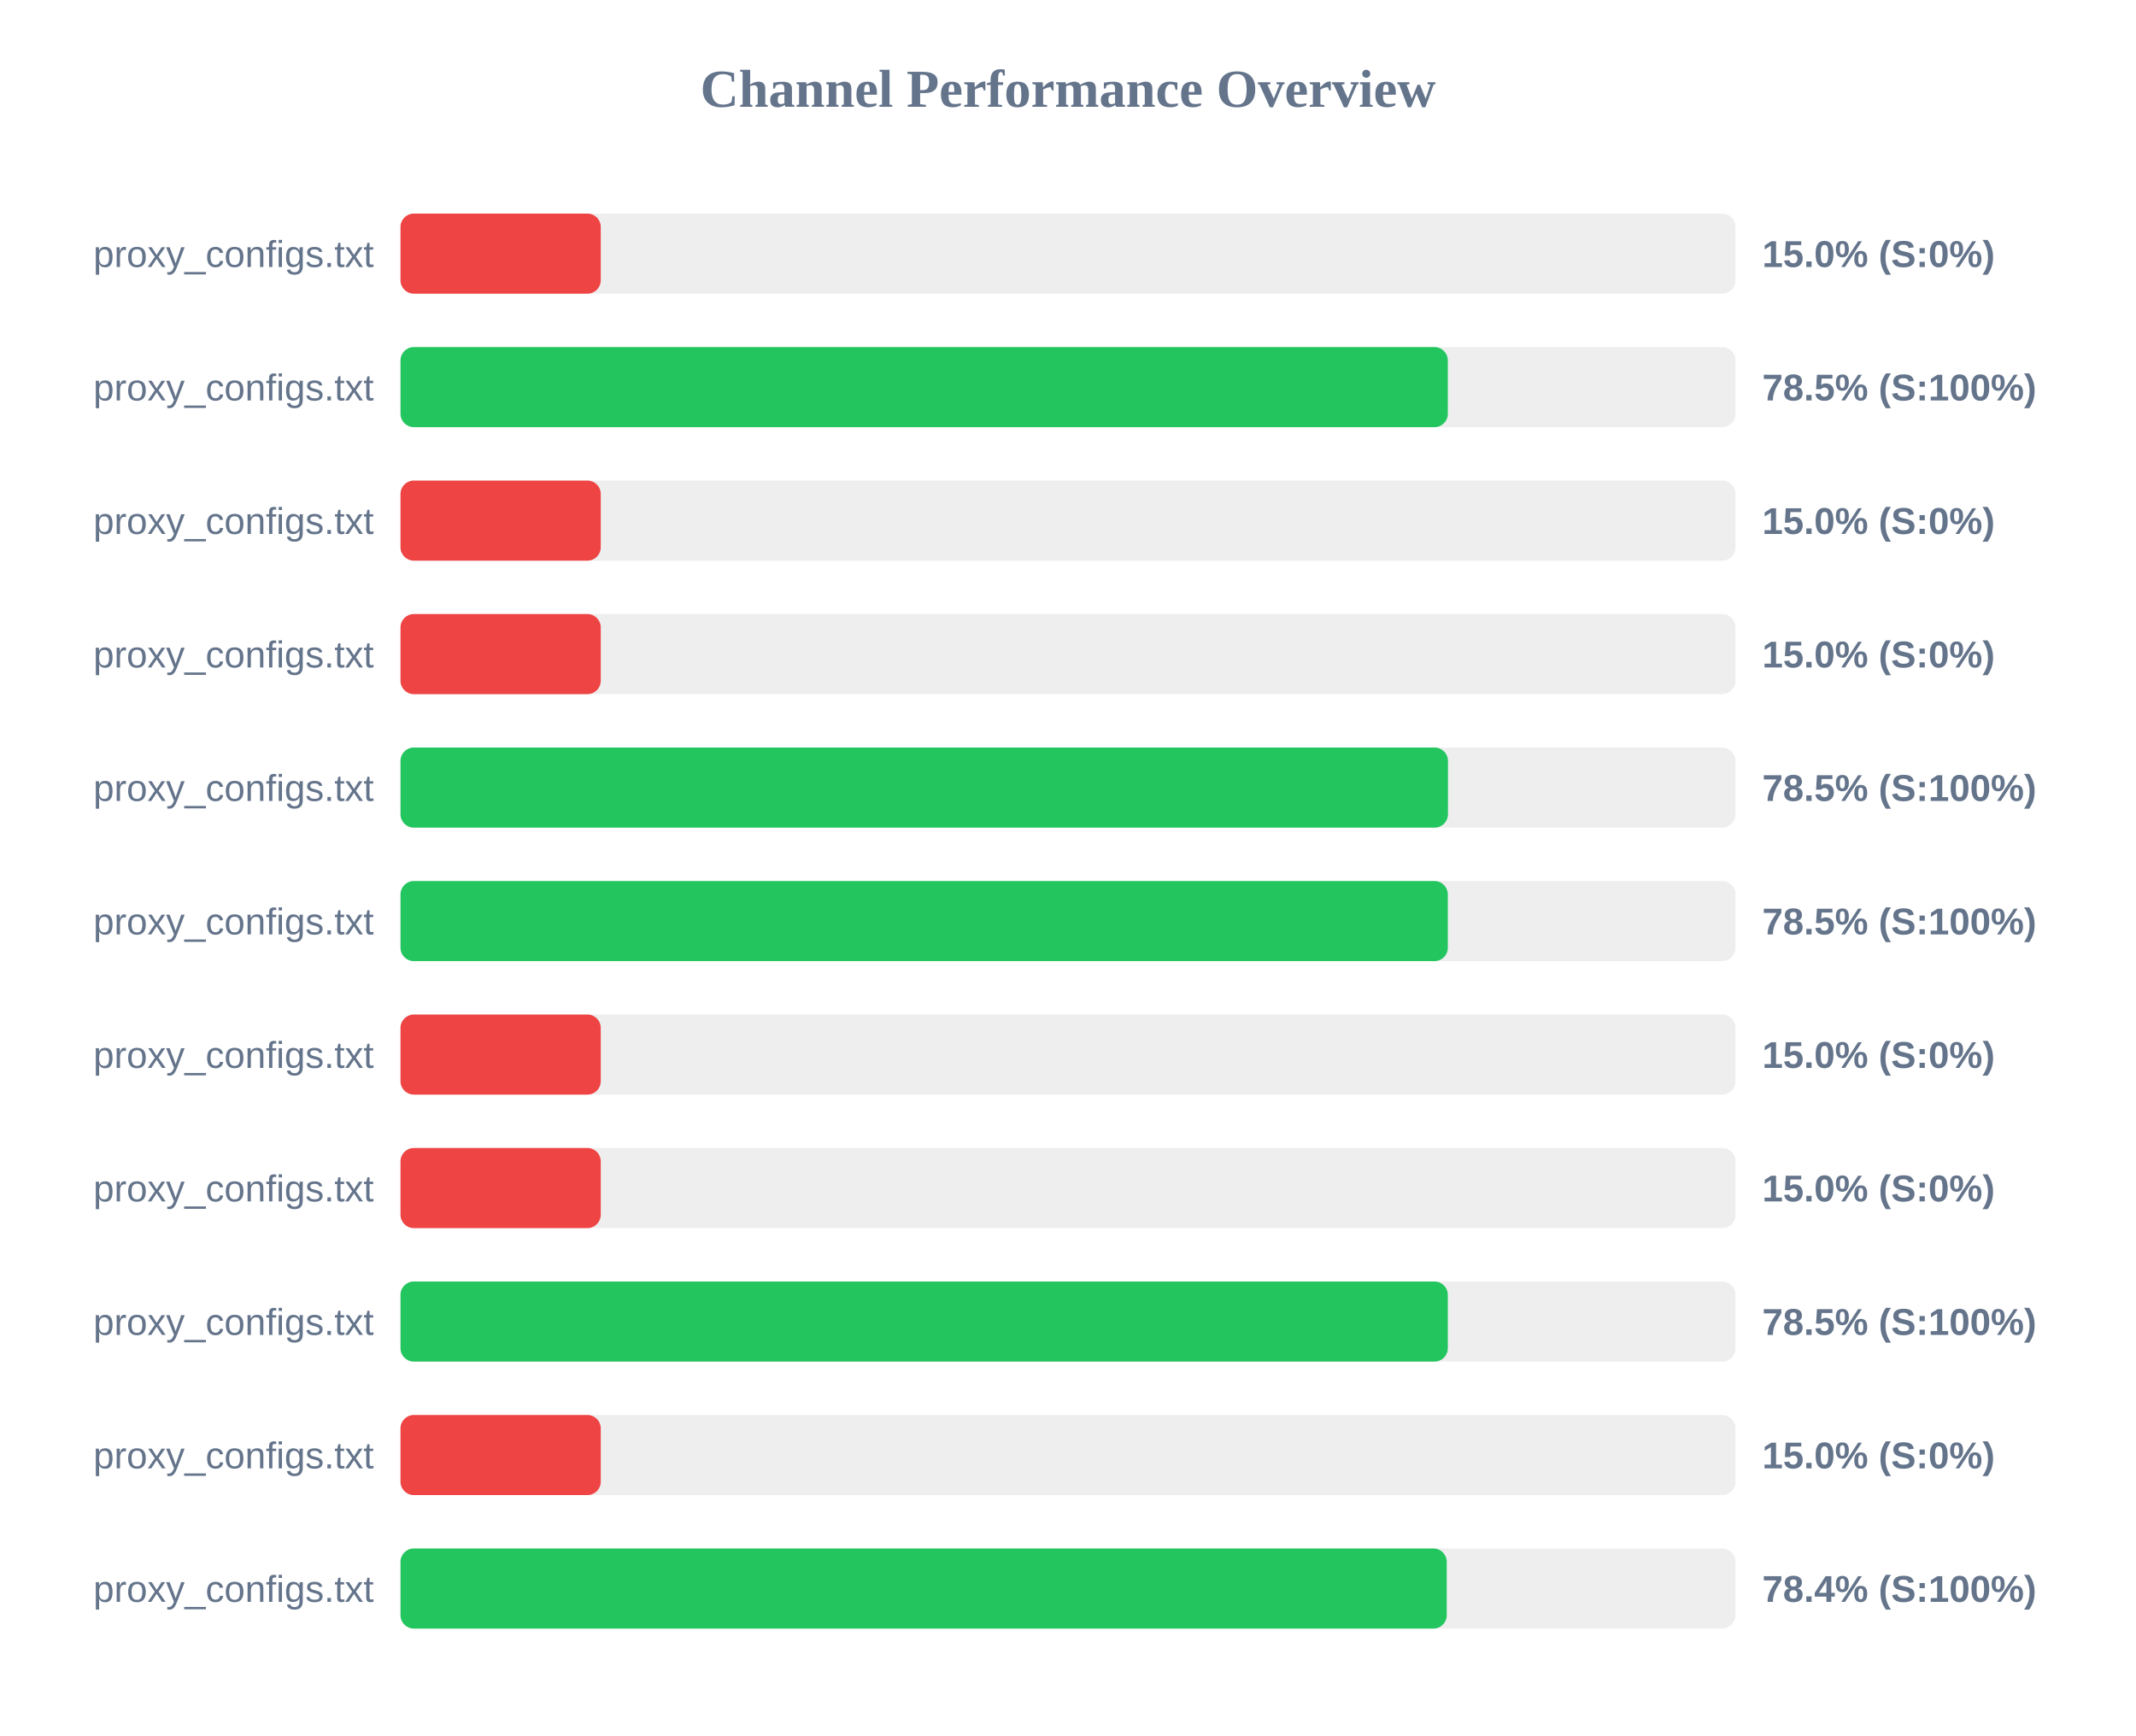
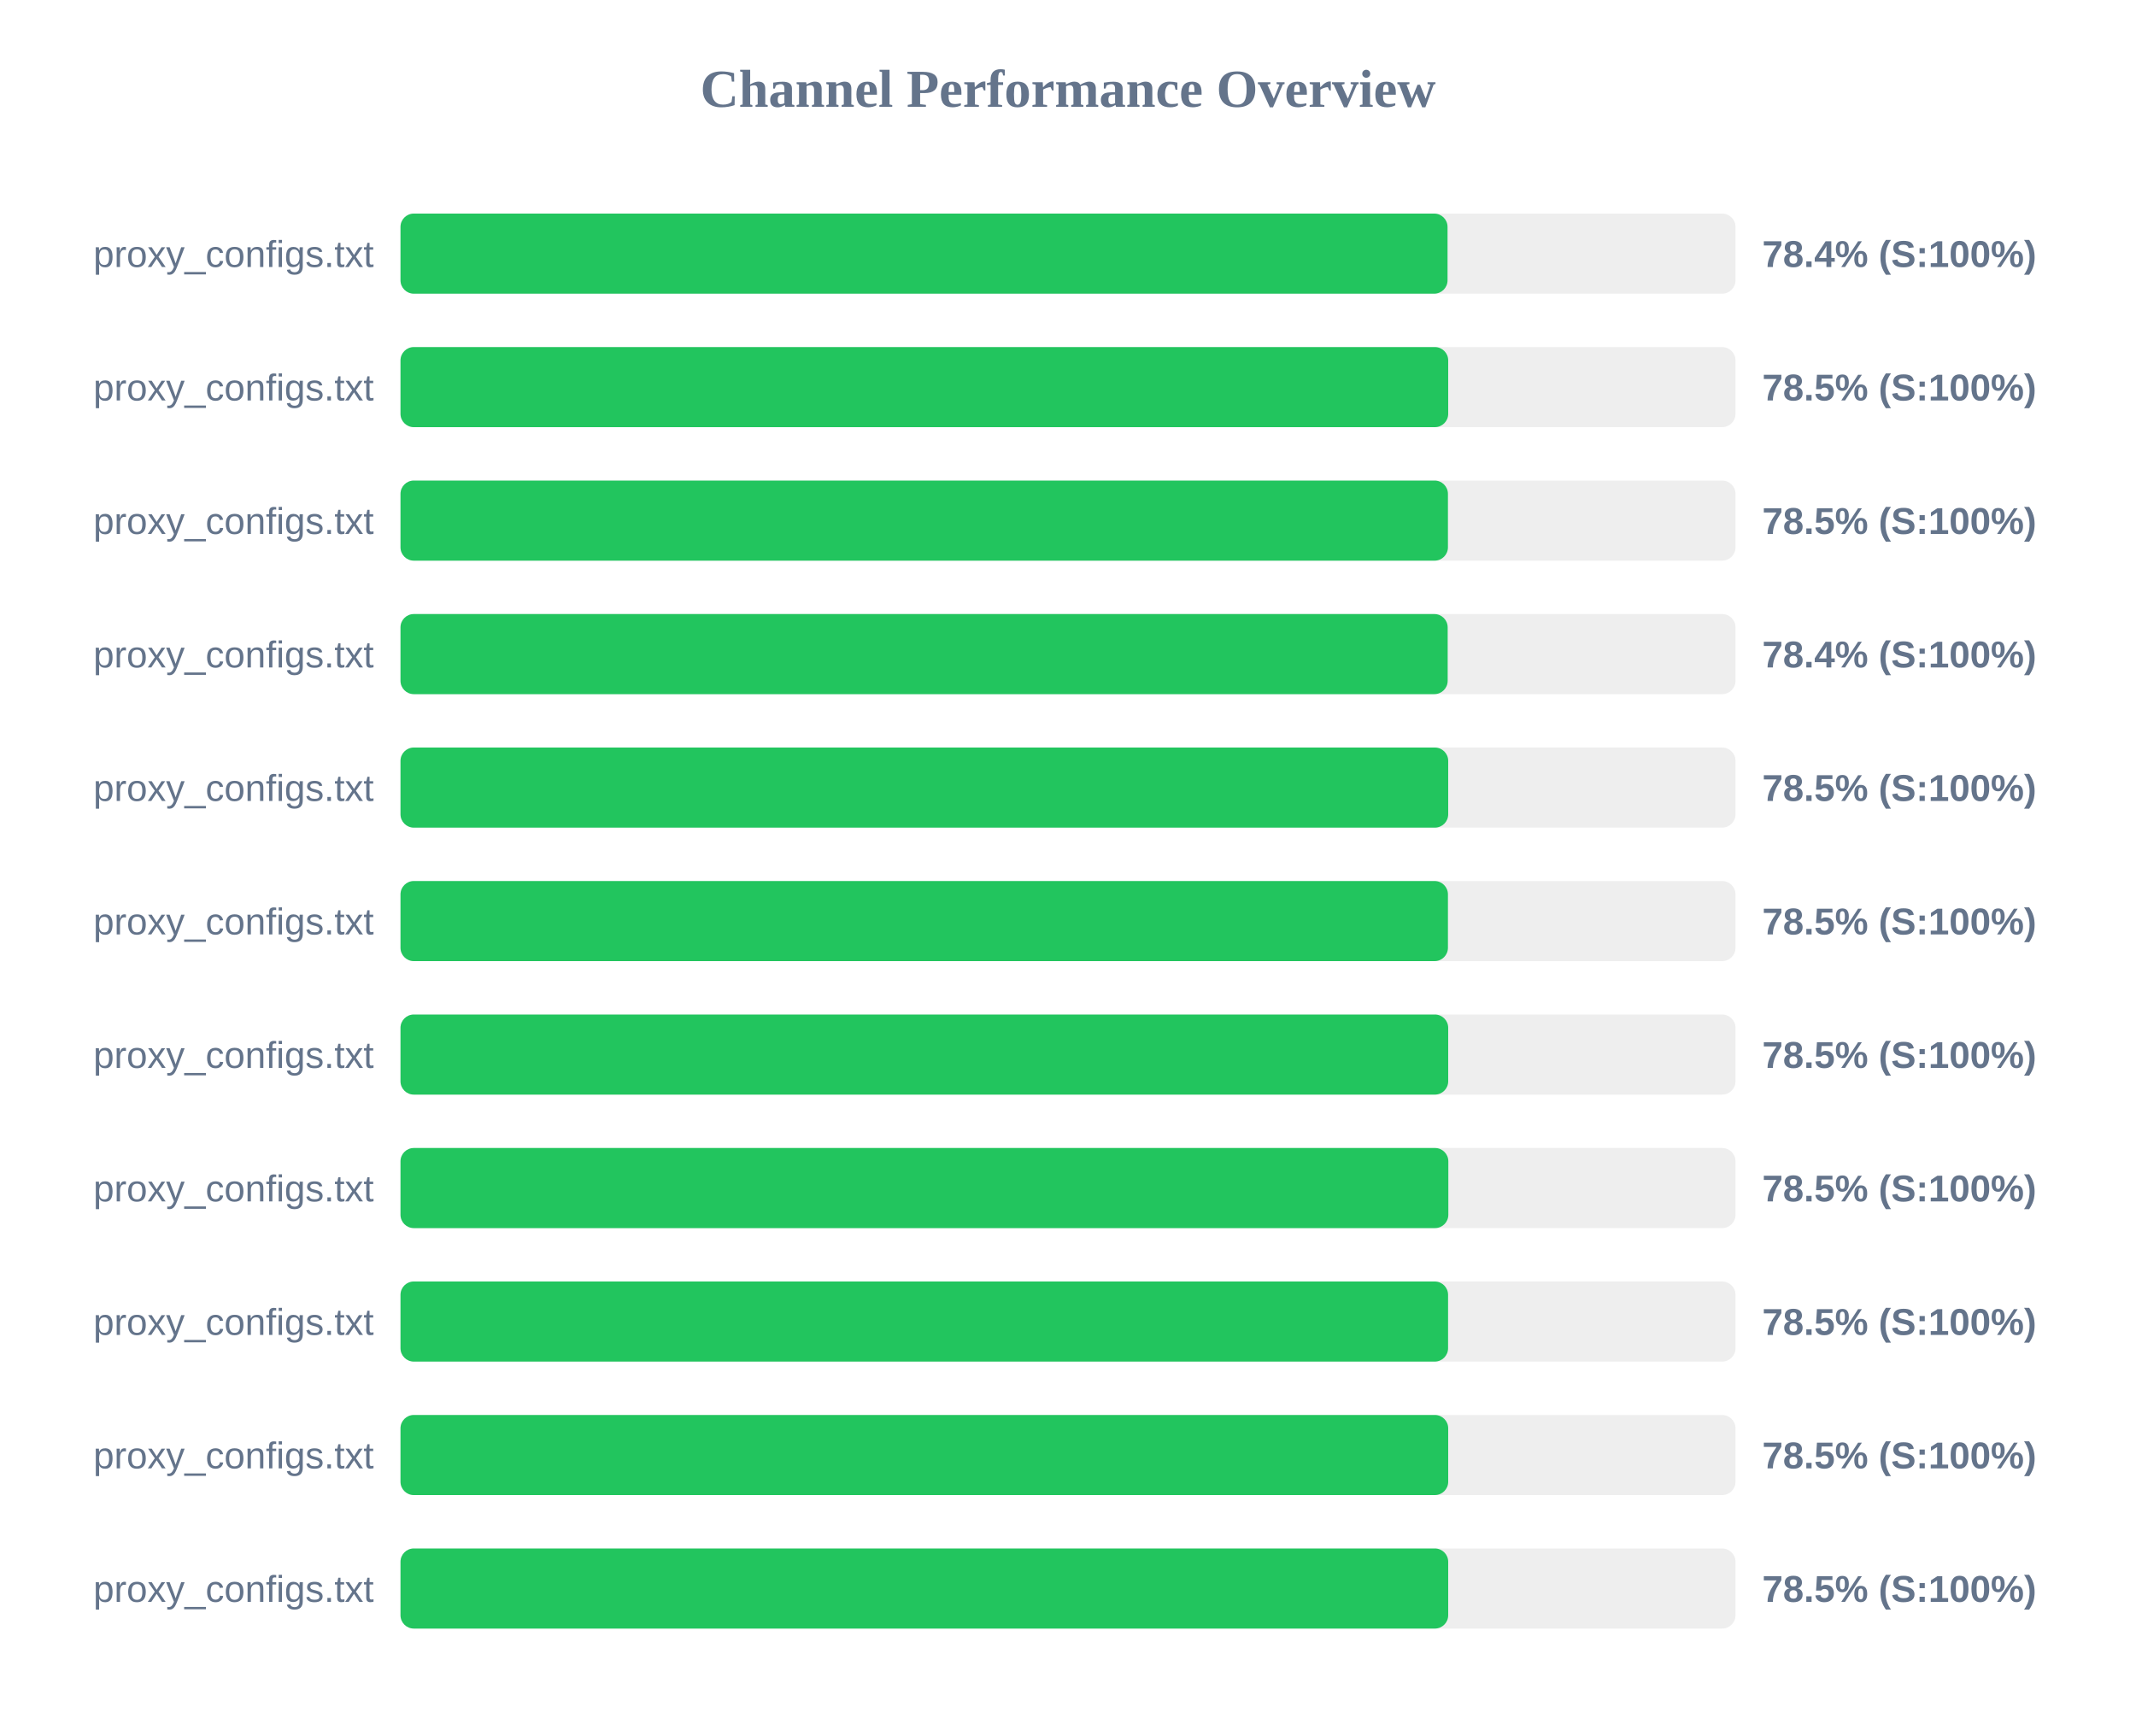
<svg xmlns="http://www.w3.org/2000/svg" width="800" height="650" version="1.1">
  <style>
        .row { font: 14px Arial; fill: #64748b; }
        .score { font: bold 14px Arial; fill: #64748b; }
    </style>
  <text x="400" y="40" text-anchor="middle" font-size="20px" font-weight="bold" fill="#64748b">Channel Performance Overview</text>
  <rect x="150" y="80" width="500" height="30" fill="#eee" rx="5" />
-   <rect x="150" y="80" width="75.0" height="30" fill="#ef4444" rx="5" />
+   <rect x="150" y="80" width="392.15" height="30" fill="#22c55e" rx="5" />
  <text x="140" y="100" text-anchor="end" class="row">proxy_configs.txt</text>
-   <text x="660" y="100" text-anchor="start" class="score">15.0% (S:0%)</text>
+   <text x="660" y="100" text-anchor="start" class="score">78.4% (S:100%)</text>
  <rect x="150" y="130" width="500" height="30" fill="#eee" rx="5" />
-   <rect x="150" y="130" width="392.25" height="30" fill="#22c55e" rx="5" />
+   <rect x="150" y="130" width="392.4" height="30" fill="#22c55e" rx="5" />
  <text x="140" y="150" text-anchor="end" class="row">proxy_configs.txt</text>
  <text x="660" y="150" text-anchor="start" class="score">78.5% (S:100%)</text>
  <rect x="150" y="180" width="500" height="30" fill="#eee" rx="5" />
-   <rect x="150" y="180" width="75.0" height="30" fill="#ef4444" rx="5" />
+   <rect x="150" y="180" width="392.3" height="30" fill="#22c55e" rx="5" />
  <text x="140" y="200" text-anchor="end" class="row">proxy_configs.txt</text>
-   <text x="660" y="200" text-anchor="start" class="score">15.0% (S:0%)</text>
+   <text x="660" y="200" text-anchor="start" class="score">78.5% (S:100%)</text>
  <rect x="150" y="230" width="500" height="30" fill="#eee" rx="5" />
-   <rect x="150" y="230" width="75.0" height="30" fill="#ef4444" rx="5" />
+   <rect x="150" y="230" width="392.2" height="30" fill="#22c55e" rx="5" />
  <text x="140" y="250" text-anchor="end" class="row">proxy_configs.txt</text>
-   <text x="660" y="250" text-anchor="start" class="score">15.0% (S:0%)</text>
+   <text x="660" y="250" text-anchor="start" class="score">78.4% (S:100%)</text>
  <rect x="150" y="280" width="500" height="30" fill="#eee" rx="5" />
-   <rect x="150" y="280" width="392.3" height="30" fill="#22c55e" rx="5" />
+   <rect x="150" y="280" width="392.4" height="30" fill="#22c55e" rx="5" />
  <text x="140" y="300" text-anchor="end" class="row">proxy_configs.txt</text>
  <text x="660" y="300" text-anchor="start" class="score">78.5% (S:100%)</text>
  <rect x="150" y="330" width="500" height="30" fill="#eee" rx="5" />
-   <rect x="150" y="330" width="392.25" height="30" fill="#22c55e" rx="5" />
+   <rect x="150" y="330" width="392.3" height="30" fill="#22c55e" rx="5" />
  <text x="140" y="350" text-anchor="end" class="row">proxy_configs.txt</text>
  <text x="660" y="350" text-anchor="start" class="score">78.5% (S:100%)</text>
  <rect x="150" y="380" width="500" height="30" fill="#eee" rx="5" />
-   <rect x="150" y="380" width="75.0" height="30" fill="#ef4444" rx="5" />
+   <rect x="150" y="380" width="392.4" height="30" fill="#22c55e" rx="5" />
  <text x="140" y="400" text-anchor="end" class="row">proxy_configs.txt</text>
-   <text x="660" y="400" text-anchor="start" class="score">15.0% (S:0%)</text>
+   <text x="660" y="400" text-anchor="start" class="score">78.5% (S:100%)</text>
  <rect x="150" y="430" width="500" height="30" fill="#eee" rx="5" />
-   <rect x="150" y="430" width="75.0" height="30" fill="#ef4444" rx="5" />
+   <rect x="150" y="430" width="392.45" height="30" fill="#22c55e" rx="5" />
  <text x="140" y="450" text-anchor="end" class="row">proxy_configs.txt</text>
-   <text x="660" y="450" text-anchor="start" class="score">15.0% (S:0%)</text>
+   <text x="660" y="450" text-anchor="start" class="score">78.5% (S:100%)</text>
  <rect x="150" y="480" width="500" height="30" fill="#eee" rx="5" />
-   <rect x="150" y="480" width="392.25" height="30" fill="#22c55e" rx="5" />
+   <rect x="150" y="480" width="392.35" height="30" fill="#22c55e" rx="5" />
  <text x="140" y="500" text-anchor="end" class="row">proxy_configs.txt</text>
  <text x="660" y="500" text-anchor="start" class="score">78.5% (S:100%)</text>
  <rect x="150" y="530" width="500" height="30" fill="#eee" rx="5" />
-   <rect x="150" y="530" width="75.0" height="30" fill="#ef4444" rx="5" />
+   <rect x="150" y="530" width="392.4" height="30" fill="#22c55e" rx="5" />
  <text x="140" y="550" text-anchor="end" class="row">proxy_configs.txt</text>
-   <text x="660" y="550" text-anchor="start" class="score">15.0% (S:0%)</text>
+   <text x="660" y="550" text-anchor="start" class="score">78.5% (S:100%)</text>
  <rect x="150" y="580" width="500" height="30" fill="#eee" rx="5" />
-   <rect x="150" y="580" width="391.85" height="30" fill="#22c55e" rx="5" />
+   <rect x="150" y="580" width="392.4" height="30" fill="#22c55e" rx="5" />
  <text x="140" y="600" text-anchor="end" class="row">proxy_configs.txt</text>
-   <text x="660" y="600" text-anchor="start" class="score">78.4% (S:100%)</text>
+   <text x="660" y="600" text-anchor="start" class="score">78.5% (S:100%)</text>
</svg>
